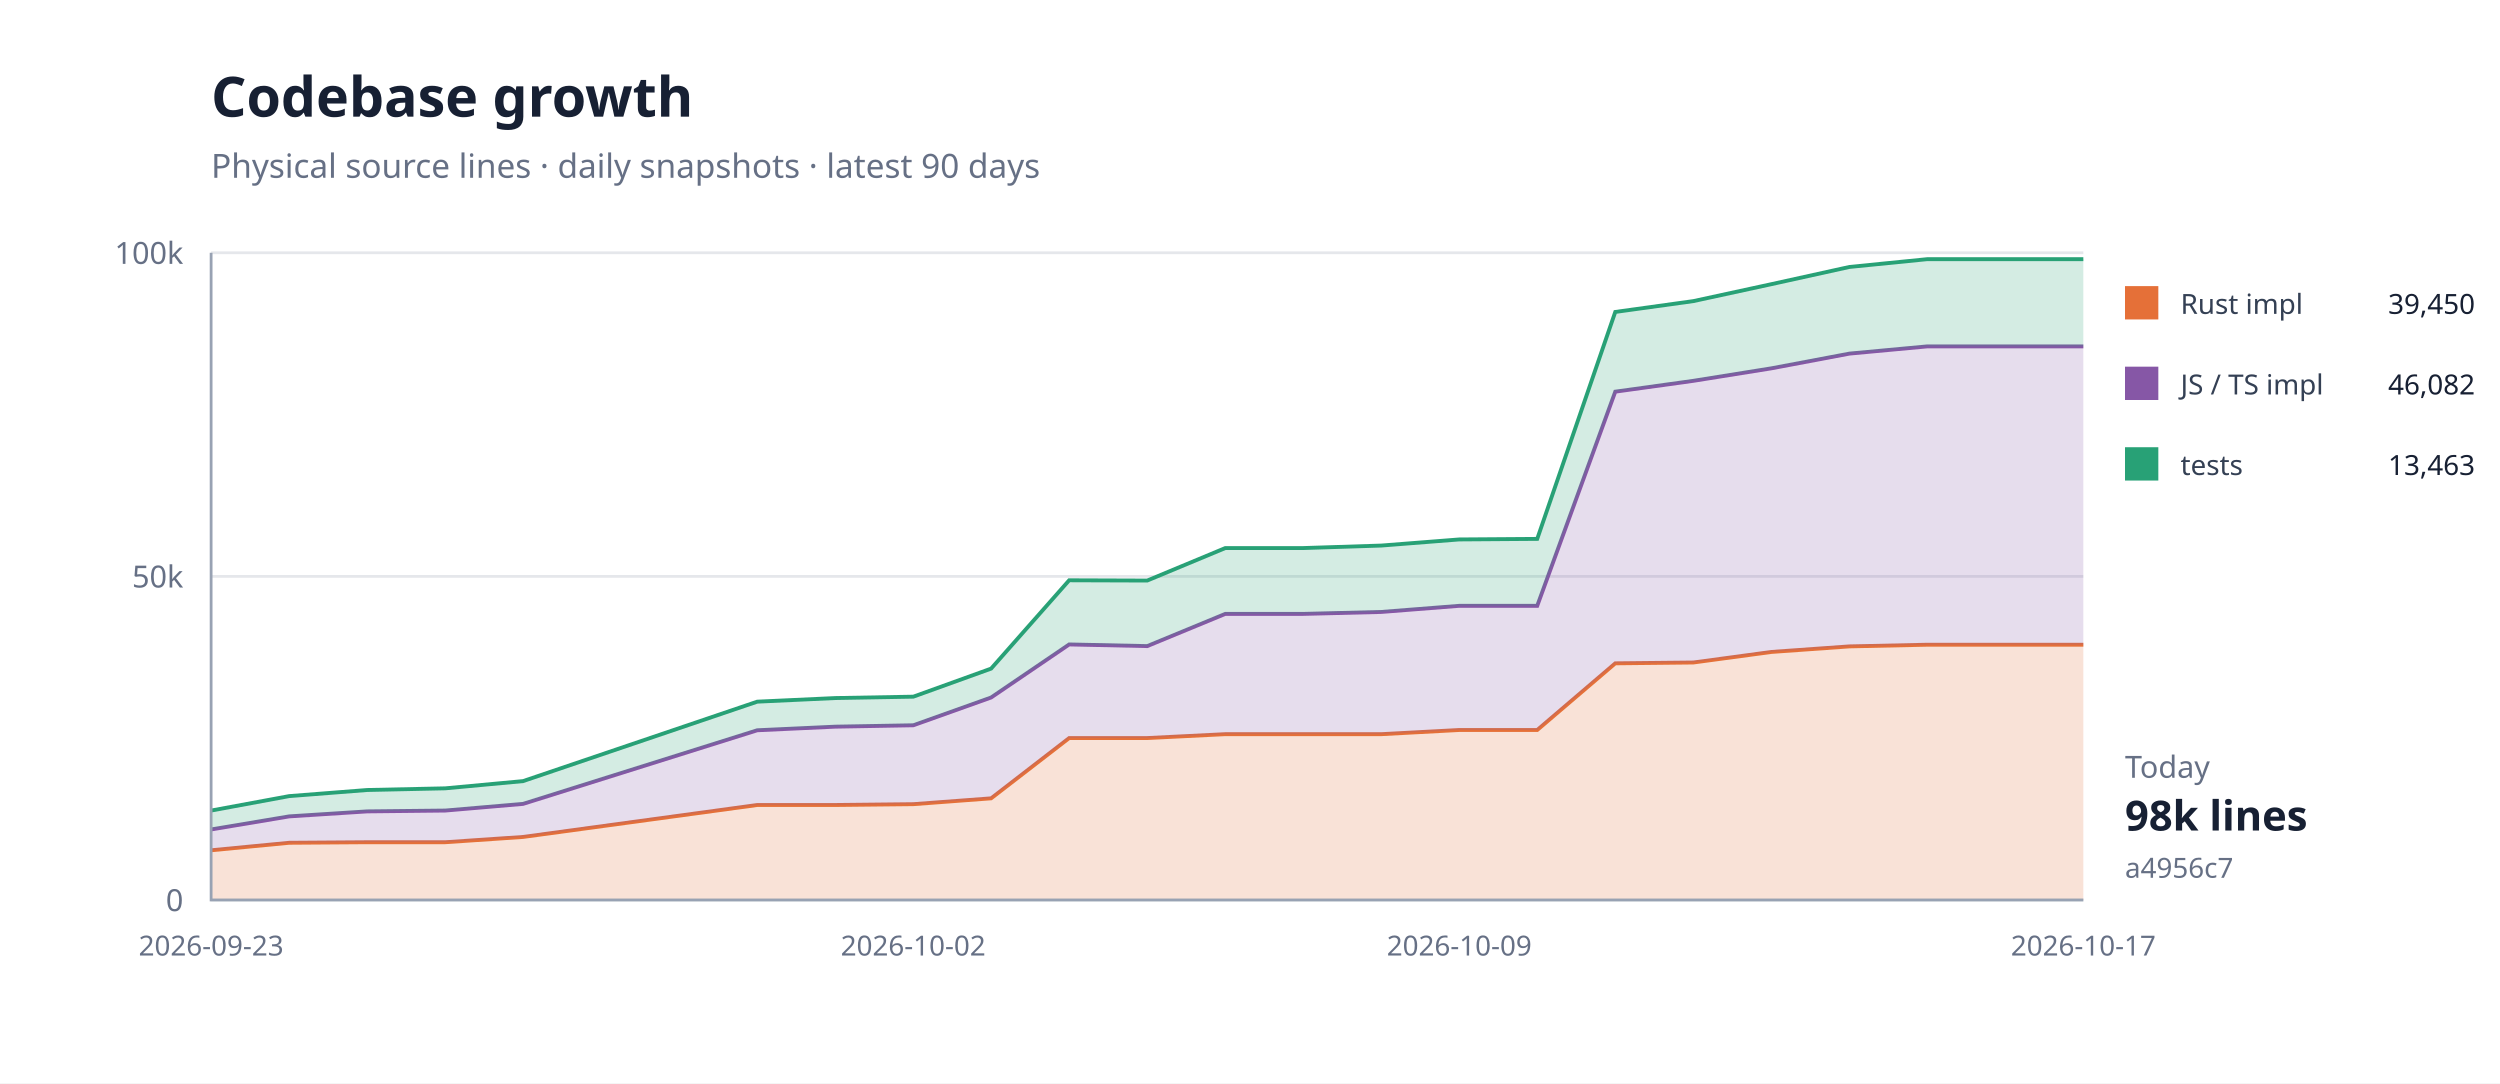
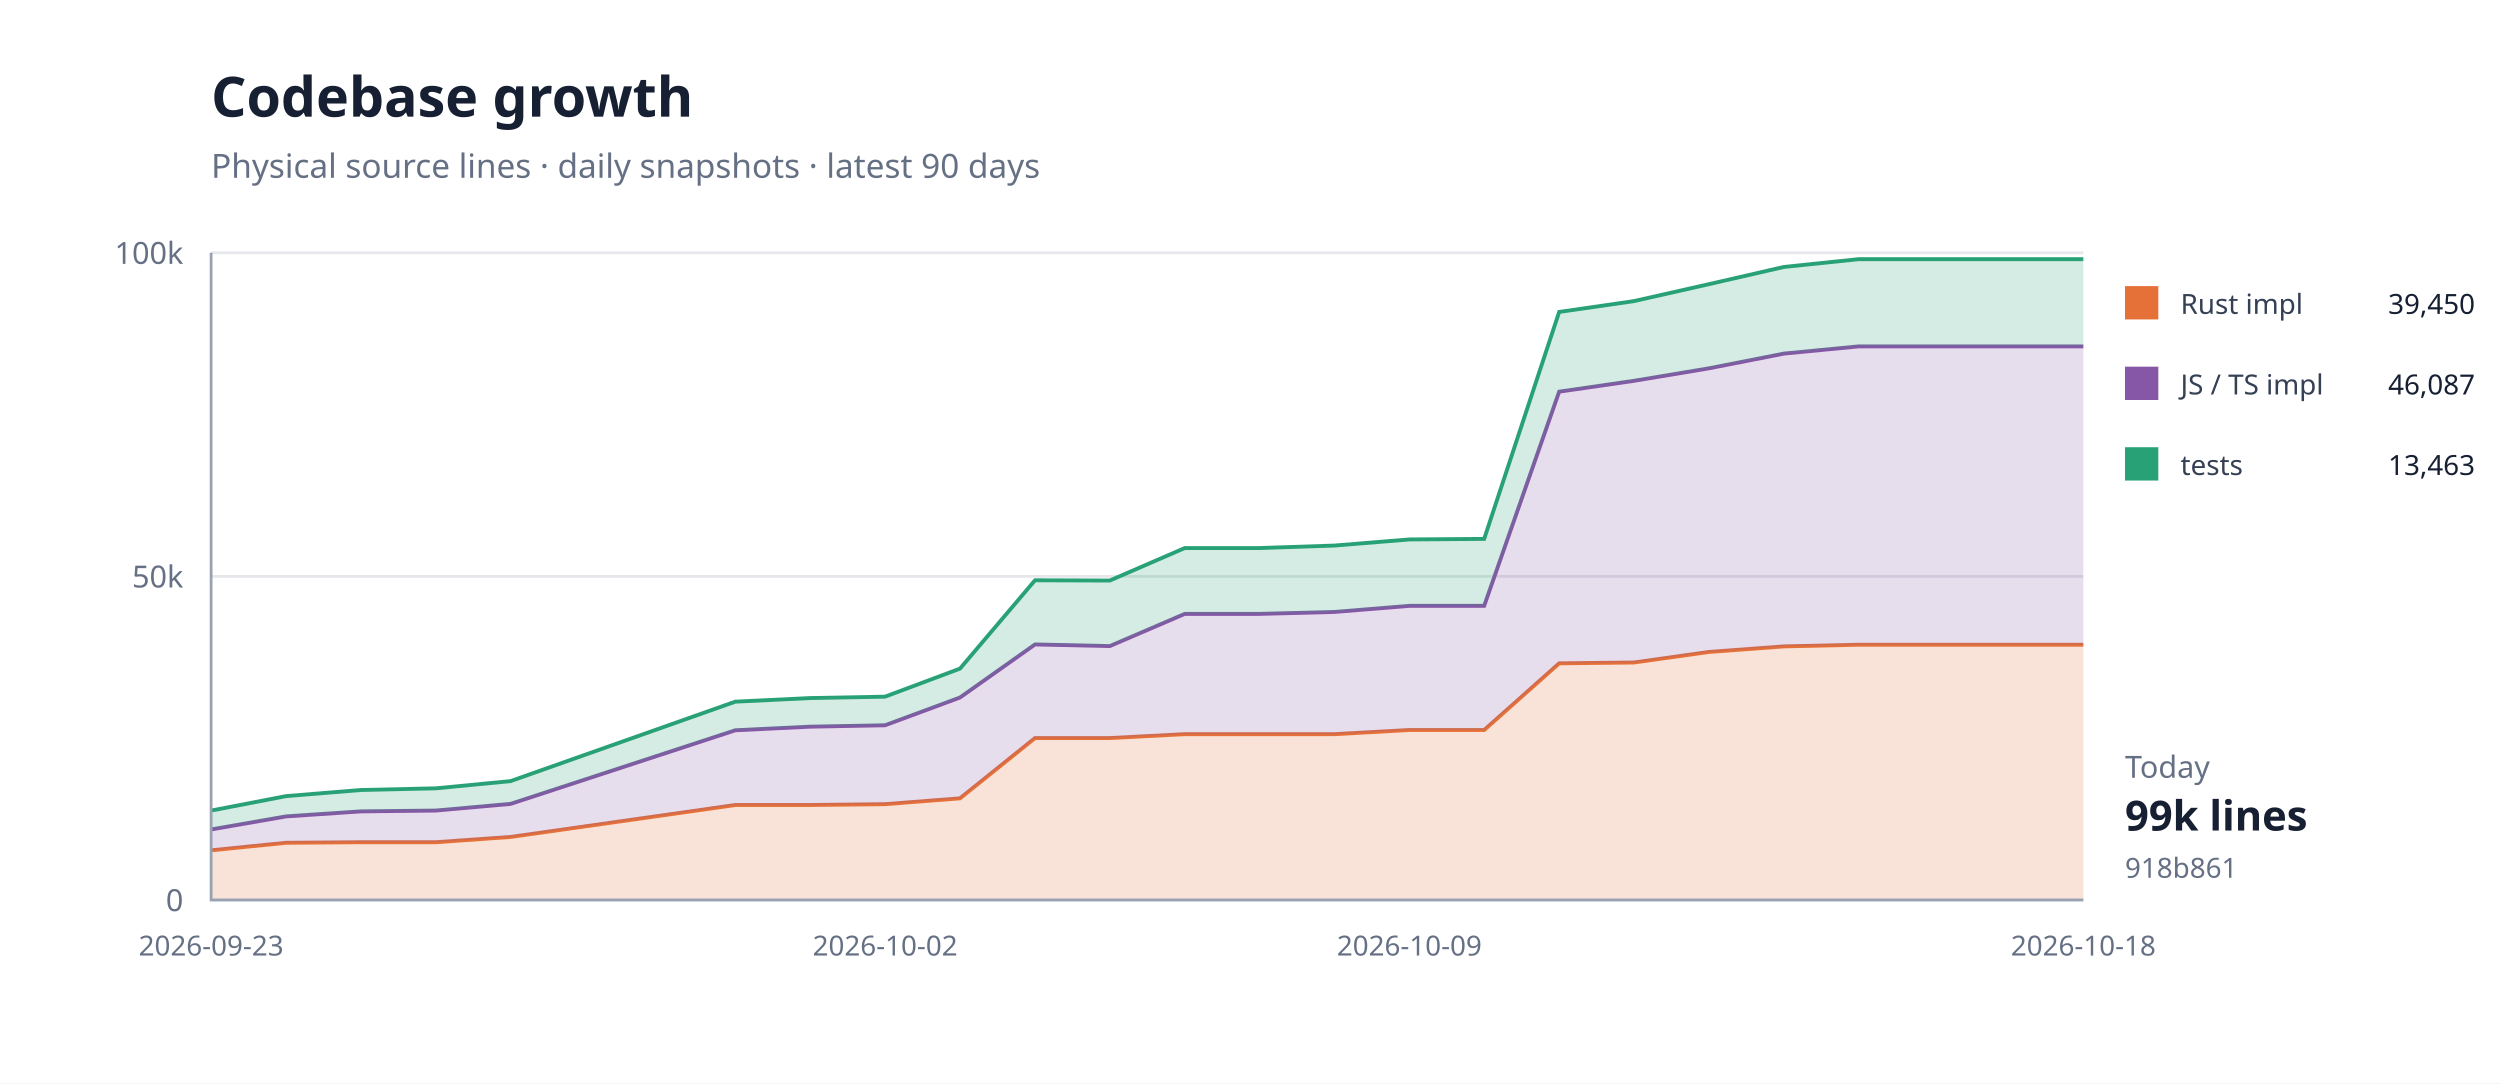
<svg xmlns="http://www.w3.org/2000/svg" width="900" height="390" viewBox="0 0 900 390">
  <rect width="100%" height="100%" fill="#fff" />
  <path d="M76 324H750" stroke="#e5e7eb" />
  <text x="66" y="328" text-anchor="end" font-family="system-ui,sans-serif" font-size="11" fill="#667085">0</text>
  <path d="M76 207.5H750" stroke="#e5e7eb" />
  <text x="66" y="211.5" text-anchor="end" font-family="system-ui,sans-serif" font-size="11" fill="#667085">50k</text>
  <path d="M76 91H750" stroke="#e5e7eb" />
  <text x="66" y="95" text-anchor="end" font-family="system-ui,sans-serif" font-size="11" fill="#667085">100k</text>
-   <path d="M76.0,306.1 L104.1,303.4 L132.2,303.2 L160.3,303.2 L188.3,301.3 L272.6,289.8 L300.7,289.8 L328.8,289.5 L356.8,287.4 L384.9,265.7 L413.0,265.7 L441.1,264.3 L469.2,264.3 L497.3,264.3 L525.3,262.8 L553.4,262.8 L581.5,238.8 L609.6,238.5 L637.7,234.7 L665.8,232.7 L693.8,232.1 L750.0,232.1 L750.0,324.0 L693.8,324.0 L665.8,324.0 L637.7,324.0 L609.6,324.0 L581.5,324.0 L553.4,324.0 L525.3,324.0 L497.3,324.0 L469.2,324.0 L441.1,324.0 L413.0,324.0 L384.9,324.0 L356.8,324.0 L328.8,324.0 L300.7,324.0 L272.6,324.0 L188.3,324.0 L160.3,324.0 L132.2,324.0 L104.1,324.0 L76.0,324.0 Z" fill="#e5703833" />
-   <path d="M76.0,306.1 L104.1,303.4 L132.2,303.2 L160.3,303.2 L188.3,301.3 L272.6,289.8 L300.7,289.8 L328.8,289.5 L356.8,287.4 L384.9,265.7 L413.0,265.7 L441.1,264.3 L469.2,264.3 L497.3,264.3 L525.3,262.8 L553.4,262.8 L581.5,238.8 L609.6,238.5 L637.7,234.7 L665.8,232.7 L693.8,232.1 L750.0,232.1" fill="none" stroke="#e57038" stroke-width="1.4" />
-   <path d="M76.0,298.6 L104.1,293.9 L132.2,292.1 L160.3,291.8 L188.3,289.4 L272.6,262.9 L300.7,261.6 L328.8,261.1 L356.8,251.1 L384.9,232.0 L413.0,232.6 L441.1,221.0 L469.2,221.0 L497.3,220.3 L525.3,218.1 L553.4,218.1 L581.5,141.0 L609.6,137.1 L637.7,132.6 L665.8,127.3 L693.8,124.7 L750.0,124.7 L750.0,232.1 L693.8,232.1 L665.8,232.7 L637.7,234.7 L609.6,238.5 L581.5,238.8 L553.4,262.8 L525.3,262.8 L497.3,264.3 L469.2,264.3 L441.1,264.3 L413.0,265.7 L384.9,265.7 L356.8,287.4 L328.8,289.5 L300.7,289.8 L272.6,289.8 L188.3,301.3 L160.3,303.2 L132.2,303.2 L104.1,303.4 L76.0,306.1 Z" fill="#8657a633" />
-   <path d="M76.0,298.6 L104.1,293.9 L132.2,292.1 L160.3,291.8 L188.3,289.4 L272.6,262.9 L300.7,261.6 L328.8,261.1 L356.8,251.1 L384.9,232.0 L413.0,232.6 L441.1,221.0 L469.2,221.0 L497.3,220.3 L525.3,218.1 L553.4,218.1 L581.5,141.0 L609.6,137.1 L637.7,132.6 L665.8,127.3 L693.8,124.7 L750.0,124.7" fill="none" stroke="#8657a6" stroke-width="1.4" />
-   <path d="M76.0,291.8 L104.1,286.6 L132.2,284.4 L160.3,283.8 L188.3,281.2 L272.6,252.6 L300.7,251.3 L328.8,250.8 L356.8,240.7 L384.9,208.9 L413.0,209.0 L441.1,197.3 L469.2,197.3 L497.3,196.4 L525.3,194.2 L553.4,194.0 L581.5,112.3 L609.6,108.4 L637.7,102.3 L665.8,96.1 L693.8,93.3 L750.0,93.3 L750.0,124.7 L693.8,124.7 L665.8,127.3 L637.7,132.6 L609.6,137.1 L581.5,141.0 L553.4,218.1 L525.3,218.1 L497.3,220.3 L469.2,221.0 L441.1,221.0 L413.0,232.6 L384.9,232.0 L356.8,251.1 L328.8,261.1 L300.7,261.6 L272.6,262.9 L188.3,289.4 L160.3,291.8 L132.2,292.1 L104.1,293.9 L76.0,298.6 Z" fill="#28a17633" />
-   <path d="M76.0,291.8 L104.1,286.6 L132.2,284.4 L160.3,283.8 L188.3,281.2 L272.6,252.6 L300.7,251.3 L328.8,250.8 L356.8,240.7 L384.9,208.9 L413.0,209.0 L441.1,197.3 L469.2,197.3 L497.3,196.4 L525.3,194.2 L553.4,194.0 L581.5,112.3 L609.6,108.4 L637.7,102.3 L665.8,96.1 L693.8,93.3 L750.0,93.3" fill="none" stroke="#28a176" stroke-width="1.4" />
+   <path d="M76.0,306.1 L103.0,303.4 L129.9,303.2 L156.9,303.2 L183.8,301.3 L264.7,289.8 L291.7,289.8 L318.6,289.5 L345.6,287.4 L372.6,265.7 L399.5,265.7 L426.5,264.3 L453.4,264.3 L480.4,264.3 L507.4,262.8 L534.3,262.8 L561.3,238.8 L588.2,238.5 L615.2,234.7 L642.2,232.7 L669.1,232.1 L723.0,232.1 L750.0,232.1 L750.0,324.0 L723.0,324.0 L669.1,324.0 L642.2,324.0 L615.2,324.0 L588.2,324.0 L561.3,324.0 L534.3,324.0 L507.4,324.0 L480.4,324.0 L453.4,324.0 L426.5,324.0 L399.5,324.0 L372.6,324.0 L345.6,324.0 L318.6,324.0 L291.7,324.0 L264.7,324.0 L183.8,324.0 L156.9,324.0 L129.9,324.0 L103.0,324.0 L76.0,324.0 Z" fill="#e5703833" />
+   <path d="M76.0,306.1 L103.0,303.4 L129.9,303.2 L156.9,303.2 L183.8,301.3 L264.7,289.8 L291.7,289.8 L318.6,289.5 L345.6,287.4 L372.6,265.7 L399.5,265.7 L426.5,264.3 L453.4,264.3 L480.4,264.3 L507.4,262.8 L534.3,262.8 L561.3,238.8 L588.2,238.5 L615.2,234.7 L642.2,232.7 L669.1,232.1 L723.0,232.1 L750.0,232.1" fill="none" stroke="#e57038" stroke-width="1.4" />
+   <path d="M76.0,298.6 L103.0,293.9 L129.9,292.1 L156.9,291.8 L183.8,289.4 L264.7,262.9 L291.7,261.6 L318.6,261.1 L345.6,251.1 L372.6,232.0 L399.5,232.6 L426.5,221.0 L453.4,221.0 L480.4,220.3 L507.4,218.1 L534.3,218.1 L561.3,141.0 L588.2,137.1 L615.2,132.6 L642.2,127.3 L669.1,124.7 L723.0,124.7 L750.0,124.7 L750.0,232.1 L723.0,232.1 L669.1,232.1 L642.2,232.7 L615.2,234.7 L588.2,238.5 L561.3,238.8 L534.3,262.8 L507.4,262.8 L480.4,264.3 L453.4,264.3 L426.5,264.3 L399.5,265.7 L372.6,265.7 L345.6,287.4 L318.6,289.5 L291.7,289.8 L264.7,289.8 L183.8,301.3 L156.9,303.2 L129.9,303.2 L103.0,303.4 L76.0,306.1 Z" fill="#8657a633" />
+   <path d="M76.0,298.6 L103.0,293.9 L129.9,292.1 L156.9,291.8 L183.8,289.4 L264.7,262.9 L291.7,261.6 L318.6,261.1 L345.6,251.1 L372.6,232.0 L399.5,232.6 L426.5,221.0 L453.4,221.0 L480.4,220.3 L507.4,218.1 L534.3,218.1 L561.3,141.0 L588.2,137.1 L615.2,132.6 L642.2,127.3 L669.1,124.7 L723.0,124.7 L750.0,124.7" fill="none" stroke="#8657a6" stroke-width="1.4" />
+   <path d="M76.0,291.8 L103.0,286.6 L129.9,284.4 L156.9,283.8 L183.8,281.2 L264.7,252.6 L291.7,251.3 L318.6,250.8 L345.6,240.7 L372.6,208.9 L399.5,209.0 L426.5,197.3 L453.4,197.3 L480.4,196.4 L507.4,194.2 L534.3,194.0 L561.3,112.3 L588.2,108.4 L615.2,102.3 L642.2,96.1 L669.1,93.3 L723.0,93.3 L750.0,93.3 L750.0,124.7 L723.0,124.7 L669.1,124.7 L642.2,127.3 L615.2,132.6 L588.2,137.1 L561.3,141.0 L534.3,218.1 L507.4,218.1 L480.4,220.3 L453.4,221.0 L426.5,221.0 L399.5,232.6 L372.6,232.0 L345.6,251.1 L318.6,261.1 L291.7,261.6 L264.7,262.9 L183.8,289.4 L156.9,291.8 L129.9,292.1 L103.0,293.9 L76.0,298.6 Z" fill="#28a17633" />
+   <path d="M76.0,291.8 L103.0,286.6 L129.9,284.4 L156.9,283.8 L183.8,281.2 L264.7,252.6 L291.7,251.3 L318.6,250.8 L345.6,240.7 L372.6,208.9 L399.5,209.0 L426.5,197.3 L453.4,197.3 L480.4,196.4 L507.4,194.2 L534.3,194.0 L561.3,112.3 L588.2,108.4 L615.2,102.3 L642.2,96.1 L669.1,93.3 L723.0,93.3 L750.0,93.3" fill="none" stroke="#28a176" stroke-width="1.4" />
  <path d="M76 91V324H750" fill="none" stroke="#98a2b3" />
  <text x="76" y="344" text-anchor="middle" font-family="system-ui,sans-serif" font-size="10" fill="#667085">2026-09-23</text>
-   <text x="328.75" y="344" text-anchor="middle" font-family="system-ui,sans-serif" font-size="10" fill="#667085">2026-10-02</text>
-   <text x="525.333" y="344" text-anchor="middle" font-family="system-ui,sans-serif" font-size="10" fill="#667085">2026-10-09</text>
-   <text x="750" y="344" text-anchor="middle" font-family="system-ui,sans-serif" font-size="10" fill="#667085">2026-10-17</text>
+   <text x="318.64" y="344" text-anchor="middle" font-family="system-ui,sans-serif" font-size="10" fill="#667085">2026-10-02</text>
+   <text x="507.36" y="344" text-anchor="middle" font-family="system-ui,sans-serif" font-size="10" fill="#667085">2026-10-09</text>
+   <text x="750" y="344" text-anchor="middle" font-family="system-ui,sans-serif" font-size="10" fill="#667085">2026-10-18</text>
  <text x="76" y="42" font-family="system-ui,sans-serif" font-size="20" font-weight="700" fill="#172033">Codebase growth</text>
  <text x="76" y="64" font-family="system-ui,sans-serif" font-size="12" fill="#667085">Physical source lines · daily snapshots · latest 90 days</text>
  <rect x="765" y="103" width="12" height="12" fill="#e57038" />
  <text x="785" y="113" font-family="system-ui,sans-serif" font-size="10" fill="#344054">Rust impl</text>
  <text x="891" y="113" text-anchor="end" font-family="system-ui,sans-serif" font-size="10" fill="#172033">39,450</text>
  <rect x="765" y="132" width="12" height="12" fill="#8657a6" />
  <text x="785" y="142" font-family="system-ui,sans-serif" font-size="10" fill="#344054">JS / TS impl</text>
-   <text x="891" y="142" text-anchor="end" font-family="system-ui,sans-serif" font-size="10" fill="#172033">46,082</text>
+   <text x="891" y="142" text-anchor="end" font-family="system-ui,sans-serif" font-size="10" fill="#172033">46,087</text>
  <rect x="765" y="161" width="12" height="12" fill="#28a176" />
  <text x="785" y="171" font-family="system-ui,sans-serif" font-size="10" fill="#344054">tests</text>
  <text x="891" y="171" text-anchor="end" font-family="system-ui,sans-serif" font-size="10" fill="#172033">13,463</text>
  <text x="765" y="280" font-family="system-ui,sans-serif" font-size="11" fill="#667085">Today</text>
-   <text x="765" y="299" font-family="system-ui,sans-serif" font-size="15" font-weight="700" fill="#172033">98k lines</text>
-   <text x="765" y="316" font-family="system-ui,sans-serif" font-size="10" fill="#667085">a4956c7</text>
+   <text x="765" y="299" font-family="system-ui,sans-serif" font-size="15" font-weight="700" fill="#172033">99k lines</text>
+   <text x="765" y="316" font-family="system-ui,sans-serif" font-size="10" fill="#667085">918b861</text>
</svg>
